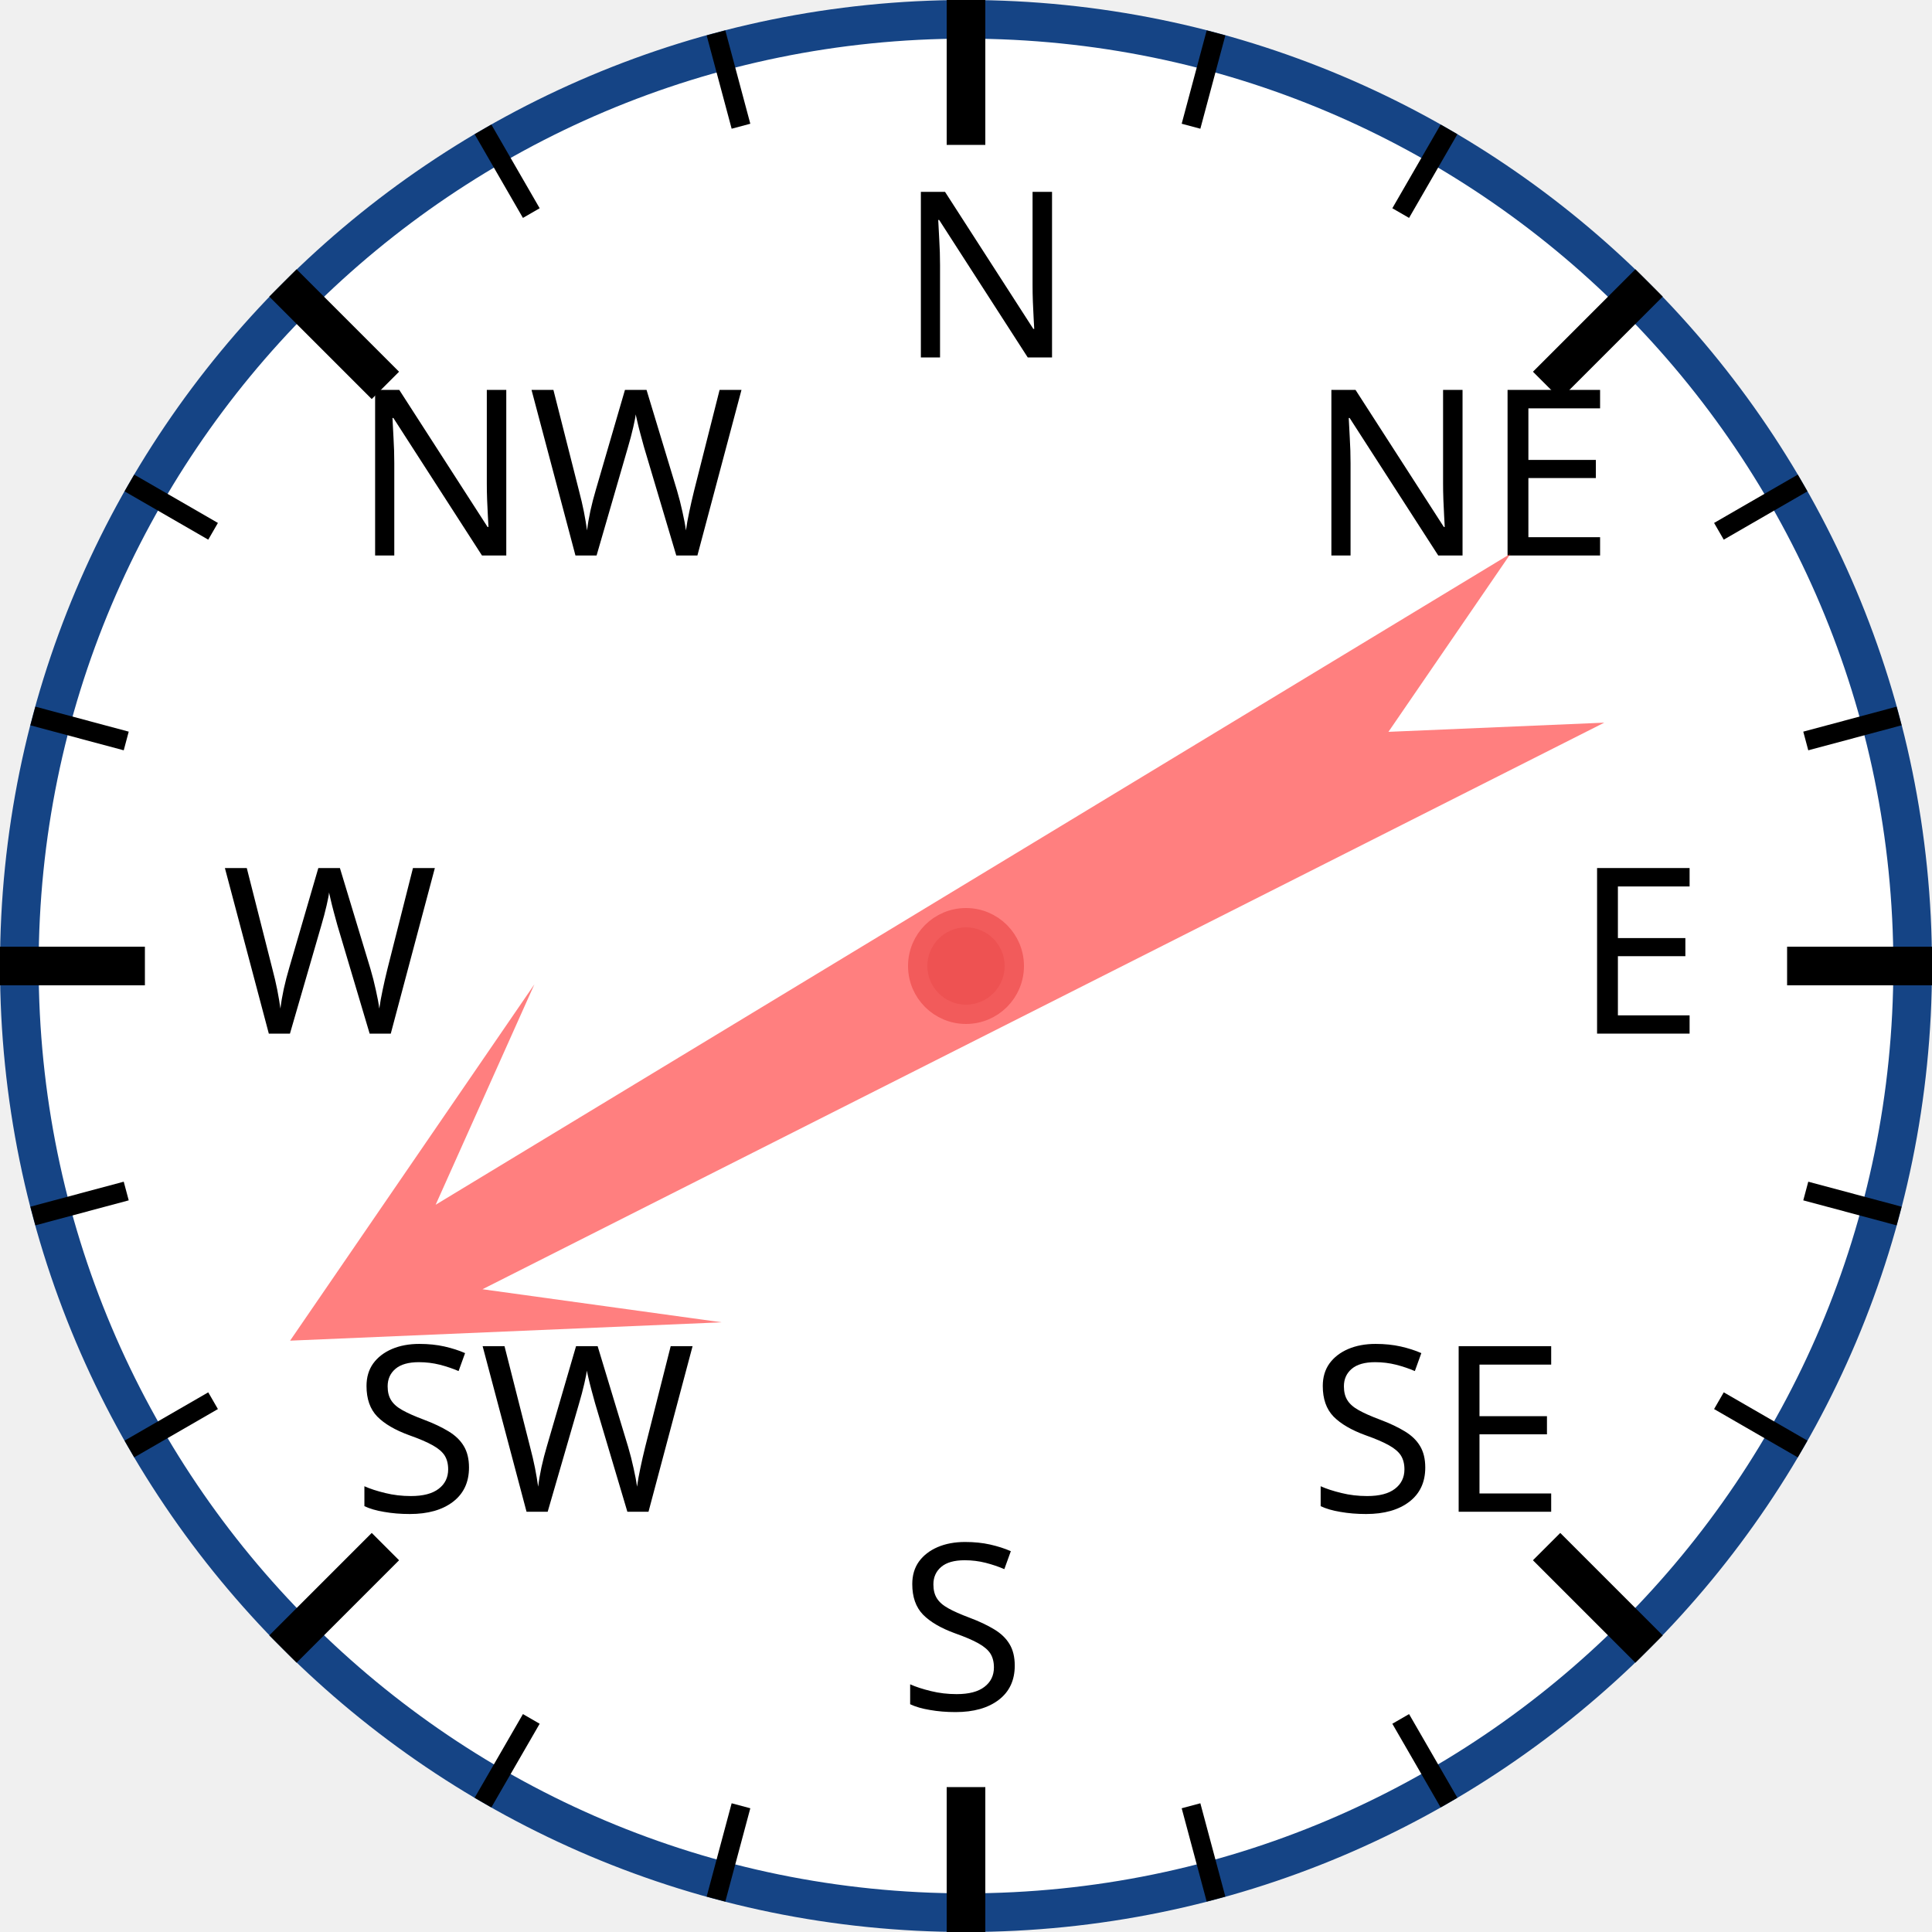
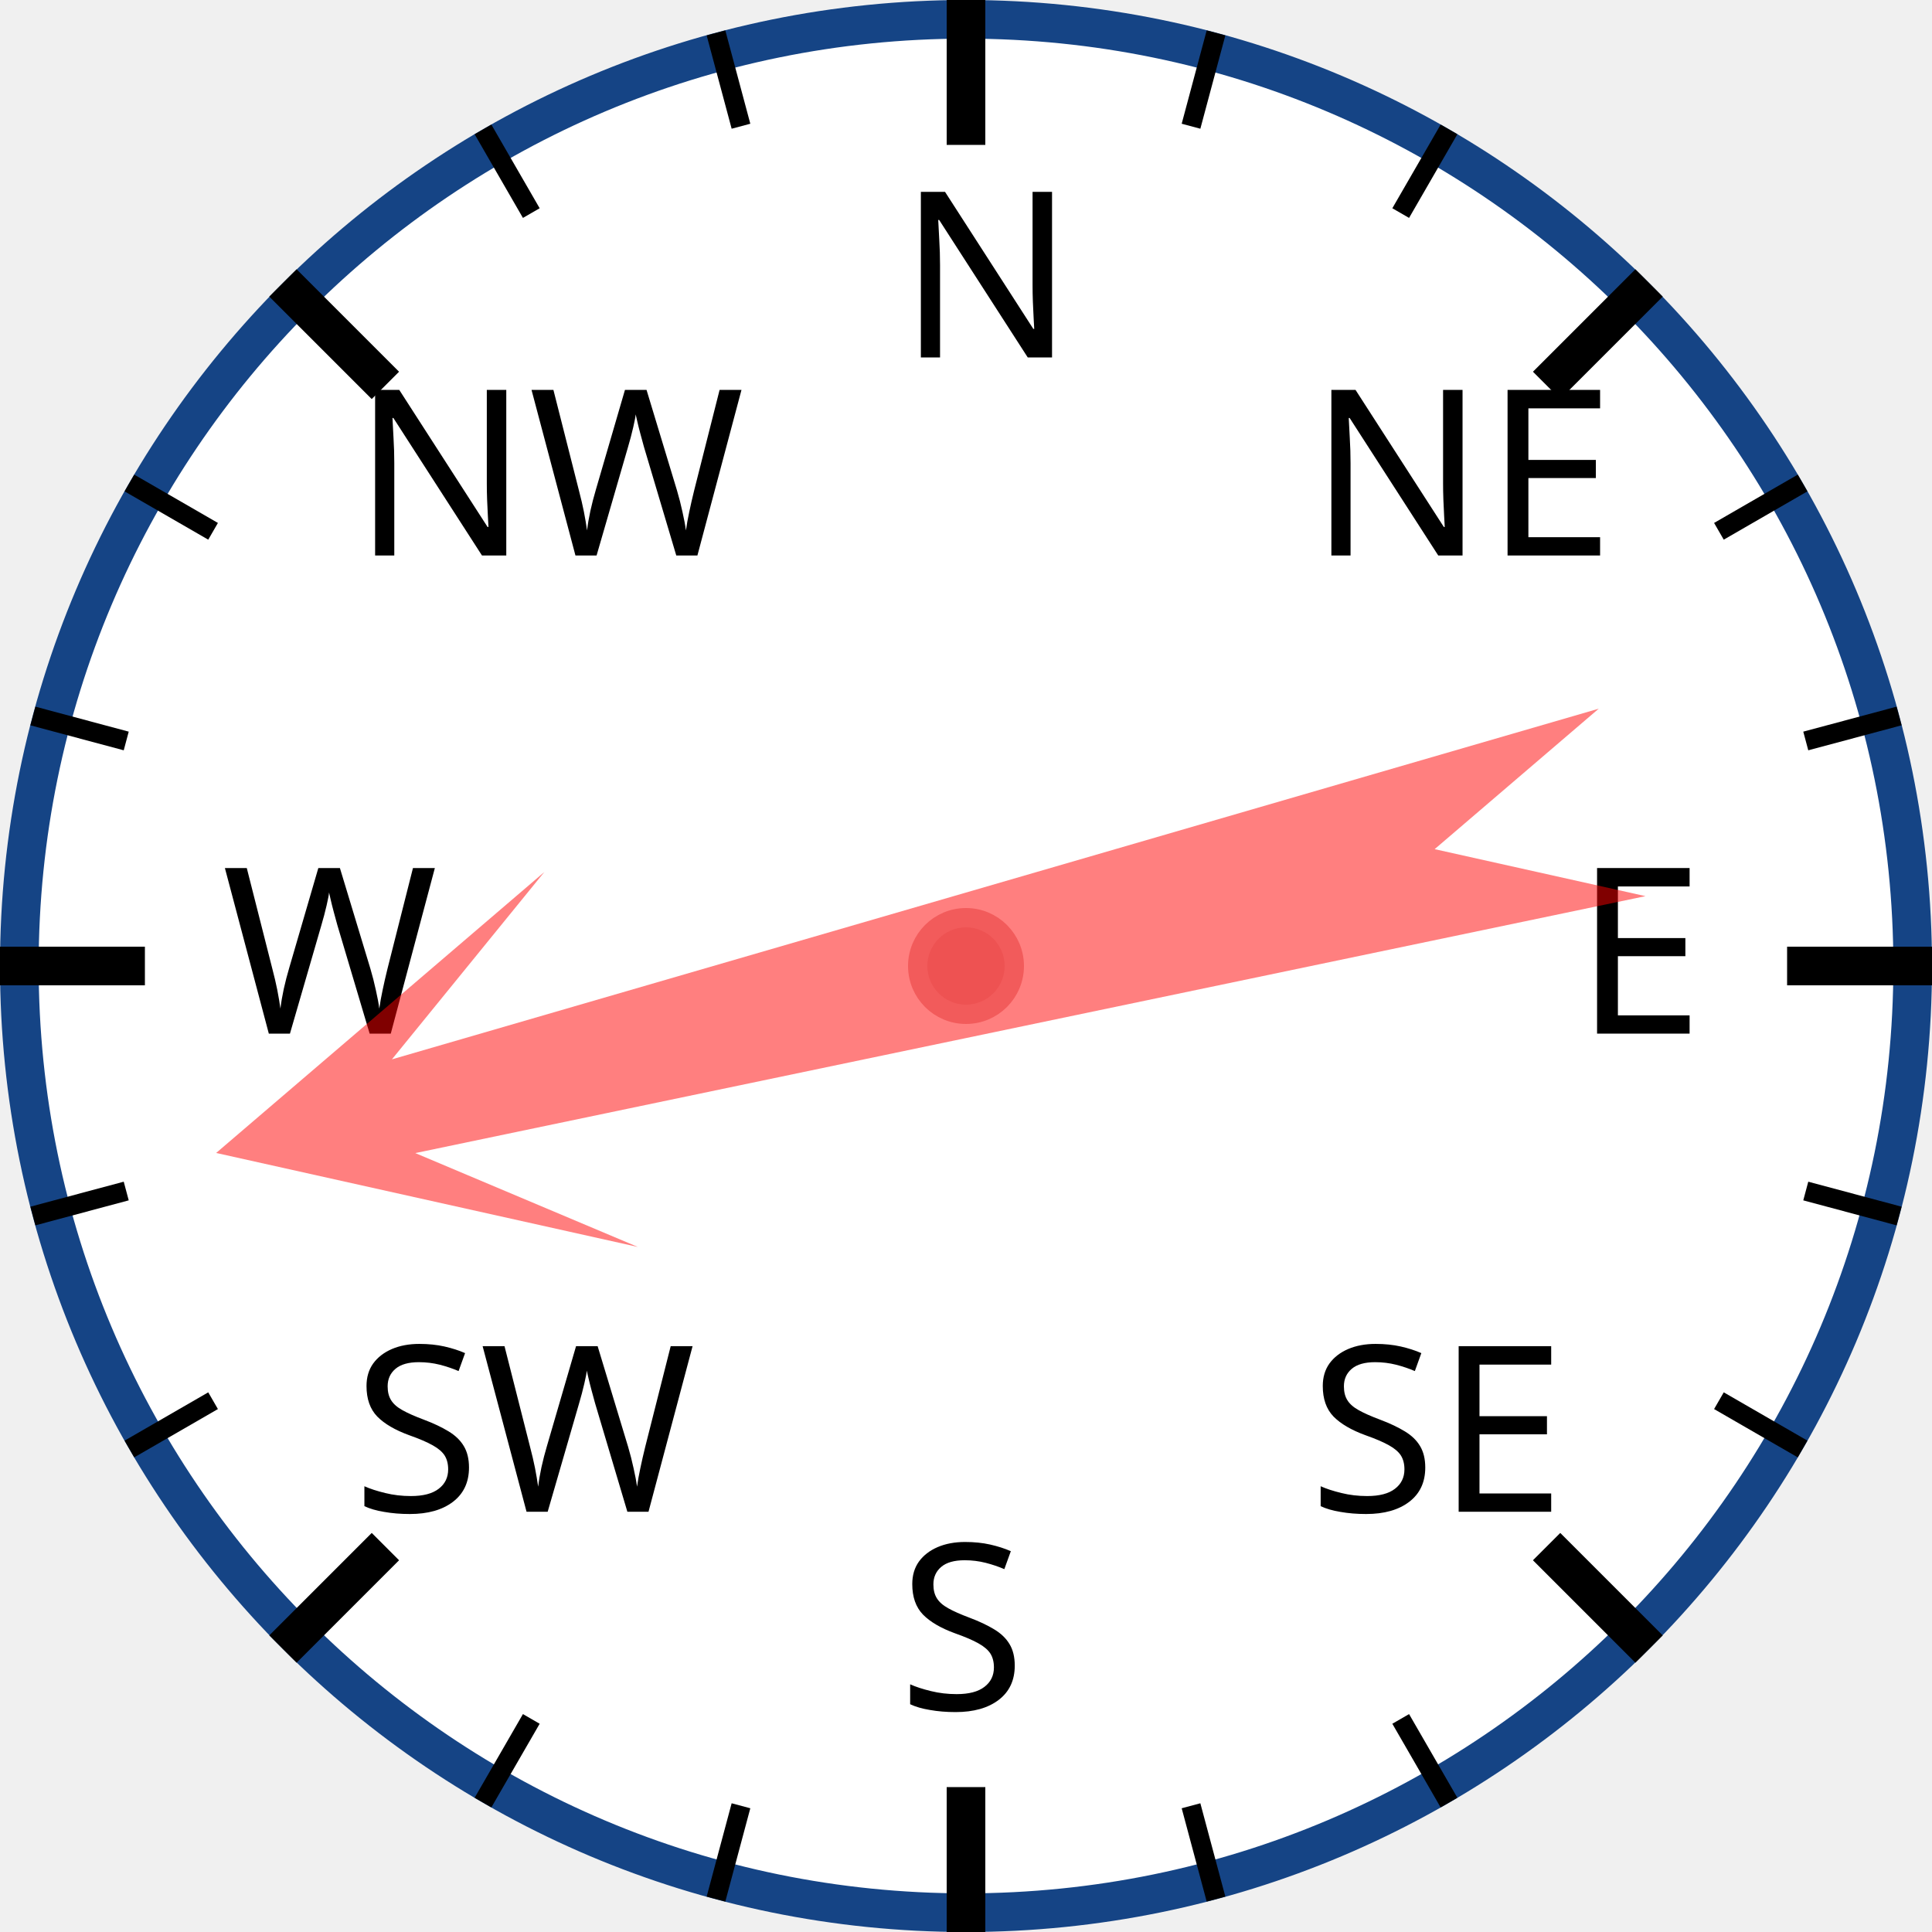
<svg xmlns="http://www.w3.org/2000/svg" width="120px" height="120px" viewBox="0 0 200 200">
  <circle cx="100" cy="100" r="98" style="fill: white; stroke: #154485; stroke-width: 4;" />
  <text x="93.0" y="37.0" style="font-family: sans-serif; font-size: 18pt;">N</text>
  <line x1="100.0" y1="0.0" x2="100.0" y2="15.0" style="stroke: black; stroke-width: 4;" />
  <line x1="74.118" y1="3.407" x2="76.706" y2="13.067" style="stroke: black; stroke-width: 2;" />
  <line x1="50" y1="13.397" x2="55" y2="22.058" style="stroke: black; stroke-width: 2;" />
  <text x="36.503" y="57.503" style="font-family: sans-serif; font-size: 18pt;">NW</text>
  <line x1="29.289" y1="29.289" x2="39.896" y2="39.896" style="stroke: black; stroke-width: 4;" />
  <line x1="13.397" y1="50" x2="22.058" y2="55" style="stroke: black; stroke-width: 2;" />
  <line x1="3.407" y1="74.118" x2="13.067" y2="76.706" style="stroke: black; stroke-width: 2;" />
  <text x="23.0" y="107.0" style="font-family: sans-serif; font-size: 18pt;">W</text>
  <line x1="0.0" y1="100.0" x2="15.0" y2="100.0" style="stroke: black; stroke-width: 4;" />
  <line x1="3.407" y1="125.882" x2="13.067" y2="123.294" style="stroke: black; stroke-width: 2;" />
  <line x1="13.397" y1="150" x2="22.058" y2="145" style="stroke: black; stroke-width: 2;" />
  <text x="36.503" y="156.497" style="font-family: sans-serif; font-size: 18pt;">SW</text>
  <line x1="29.289" y1="170.711" x2="39.896" y2="160.104" style="stroke: black; stroke-width: 4;" />
  <line x1="50" y1="186.603" x2="55" y2="177.942" style="stroke: black; stroke-width: 2;" />
  <line x1="74.118" y1="196.593" x2="76.706" y2="186.933" style="stroke: black; stroke-width: 2;" />
  <text x="93" y="177.0" style="font-family: sans-serif; font-size: 18pt;">S</text>
  <line x1="100" y1="200.0" x2="100" y2="185.0" style="stroke: black; stroke-width: 4;" />
  <line x1="125.882" y1="196.593" x2="123.294" y2="186.933" style="stroke: black; stroke-width: 2;" />
  <line x1="150.0" y1="186.603" x2="145.0" y2="177.942" style="stroke: black; stroke-width: 2;" />
  <text x="135.497" y="156.497" style="font-family: sans-serif; font-size: 18pt;">SE</text>
  <line x1="170.711" y1="170.711" x2="160.104" y2="160.104" style="stroke: black; stroke-width: 4;" />
  <line x1="186.603" y1="150" x2="177.942" y2="145" style="stroke: black; stroke-width: 2;" />
  <line x1="196.593" y1="125.882" x2="186.933" y2="123.294" style="stroke: black; stroke-width: 2;" />
  <text x="163.0" y="107" style="font-family: sans-serif; font-size: 18pt;">E</text>
  <line x1="200.0" y1="100" x2="185.0" y2="100" style="stroke: black; stroke-width: 4;" />
  <line x1="196.593" y1="74.118" x2="186.933" y2="76.706" style="stroke: black; stroke-width: 2;" />
  <line x1="186.603" y1="50" x2="177.942" y2="55" style="stroke: black; stroke-width: 2;" />
  <text x="135.497" y="57.503" style="font-family: sans-serif; font-size: 18pt;">NE</text>
  <line x1="170.711" y1="29.289" x2="160.104" y2="39.896" style="stroke: black; stroke-width: 4;" />
  <line x1="150" y1="13.397" x2="145" y2="22.058" style="stroke: black; stroke-width: 2;" />
  <line x1="125.882" y1="3.407" x2="123.294" y2="13.067" style="stroke: black; stroke-width: 2;" />
-   <polygon points="100 20 120 60 105 40 110 170 100 150 90 170 95 40 80 60" style="fill: red; fill-opacity: 0.5;" transform="rotate(241,100,100)" />
+   <polygon points="100 20 120 60 105 40 110 170 100 150 90 170 95 40 80 60" style="fill: red; fill-opacity: 0.5;" transform="rotate(256,100,100)" />
  <circle cx="100" cy="100" r="5" style="fill: #EE5252; stroke: #F25B5B; stroke-width: 2;" />
</svg>
